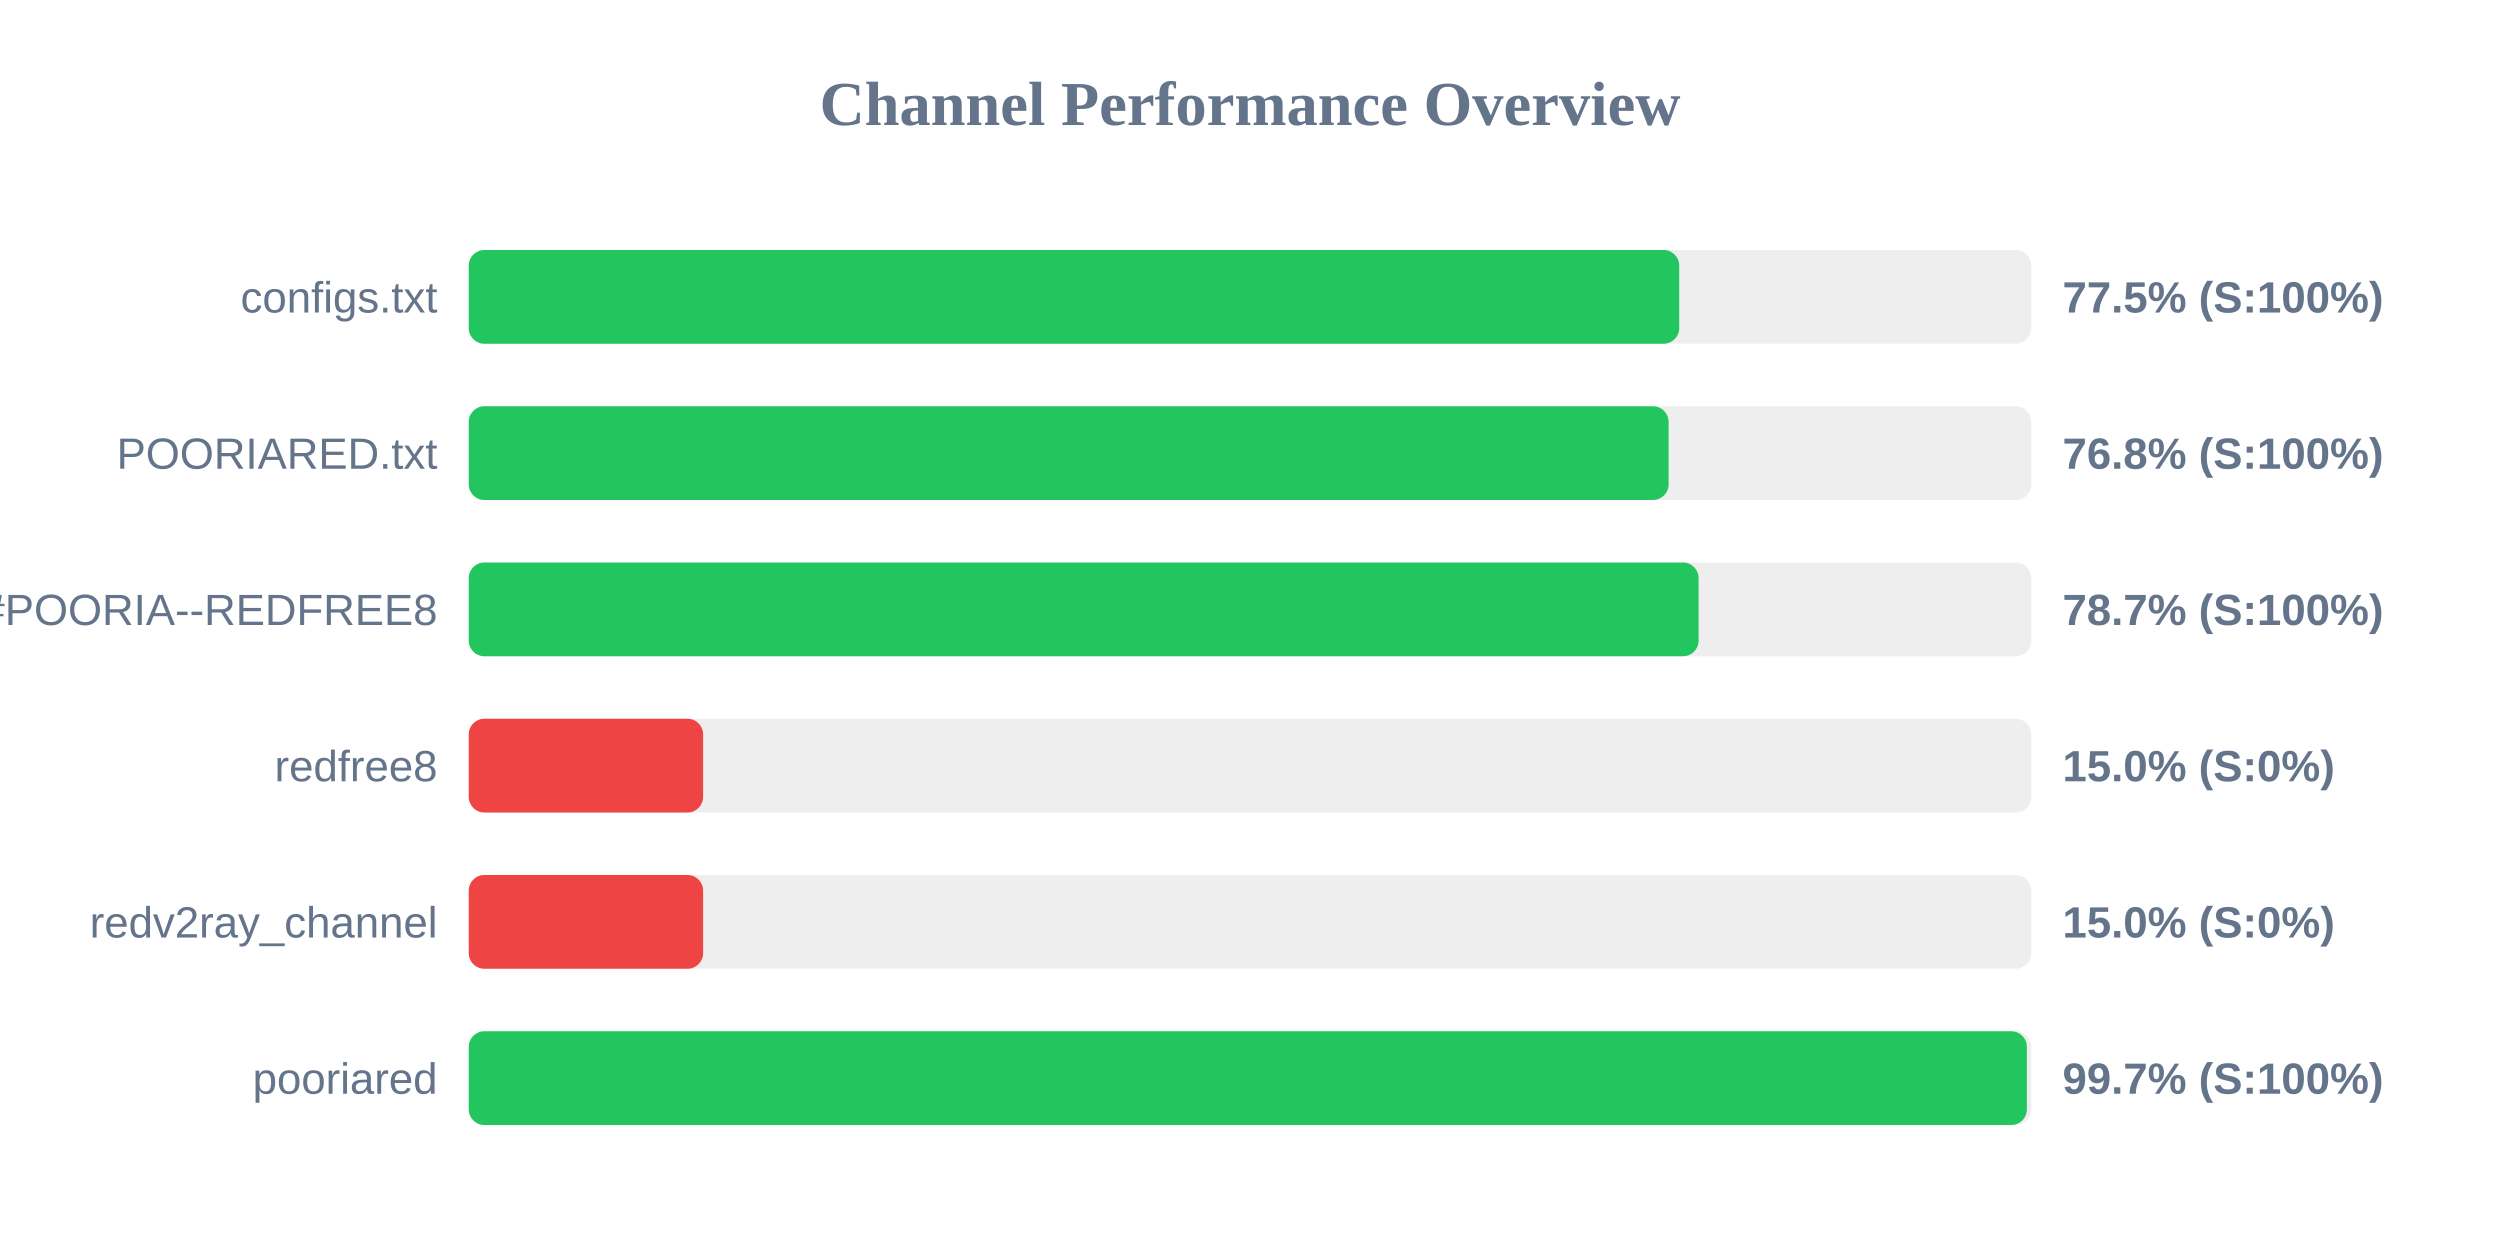
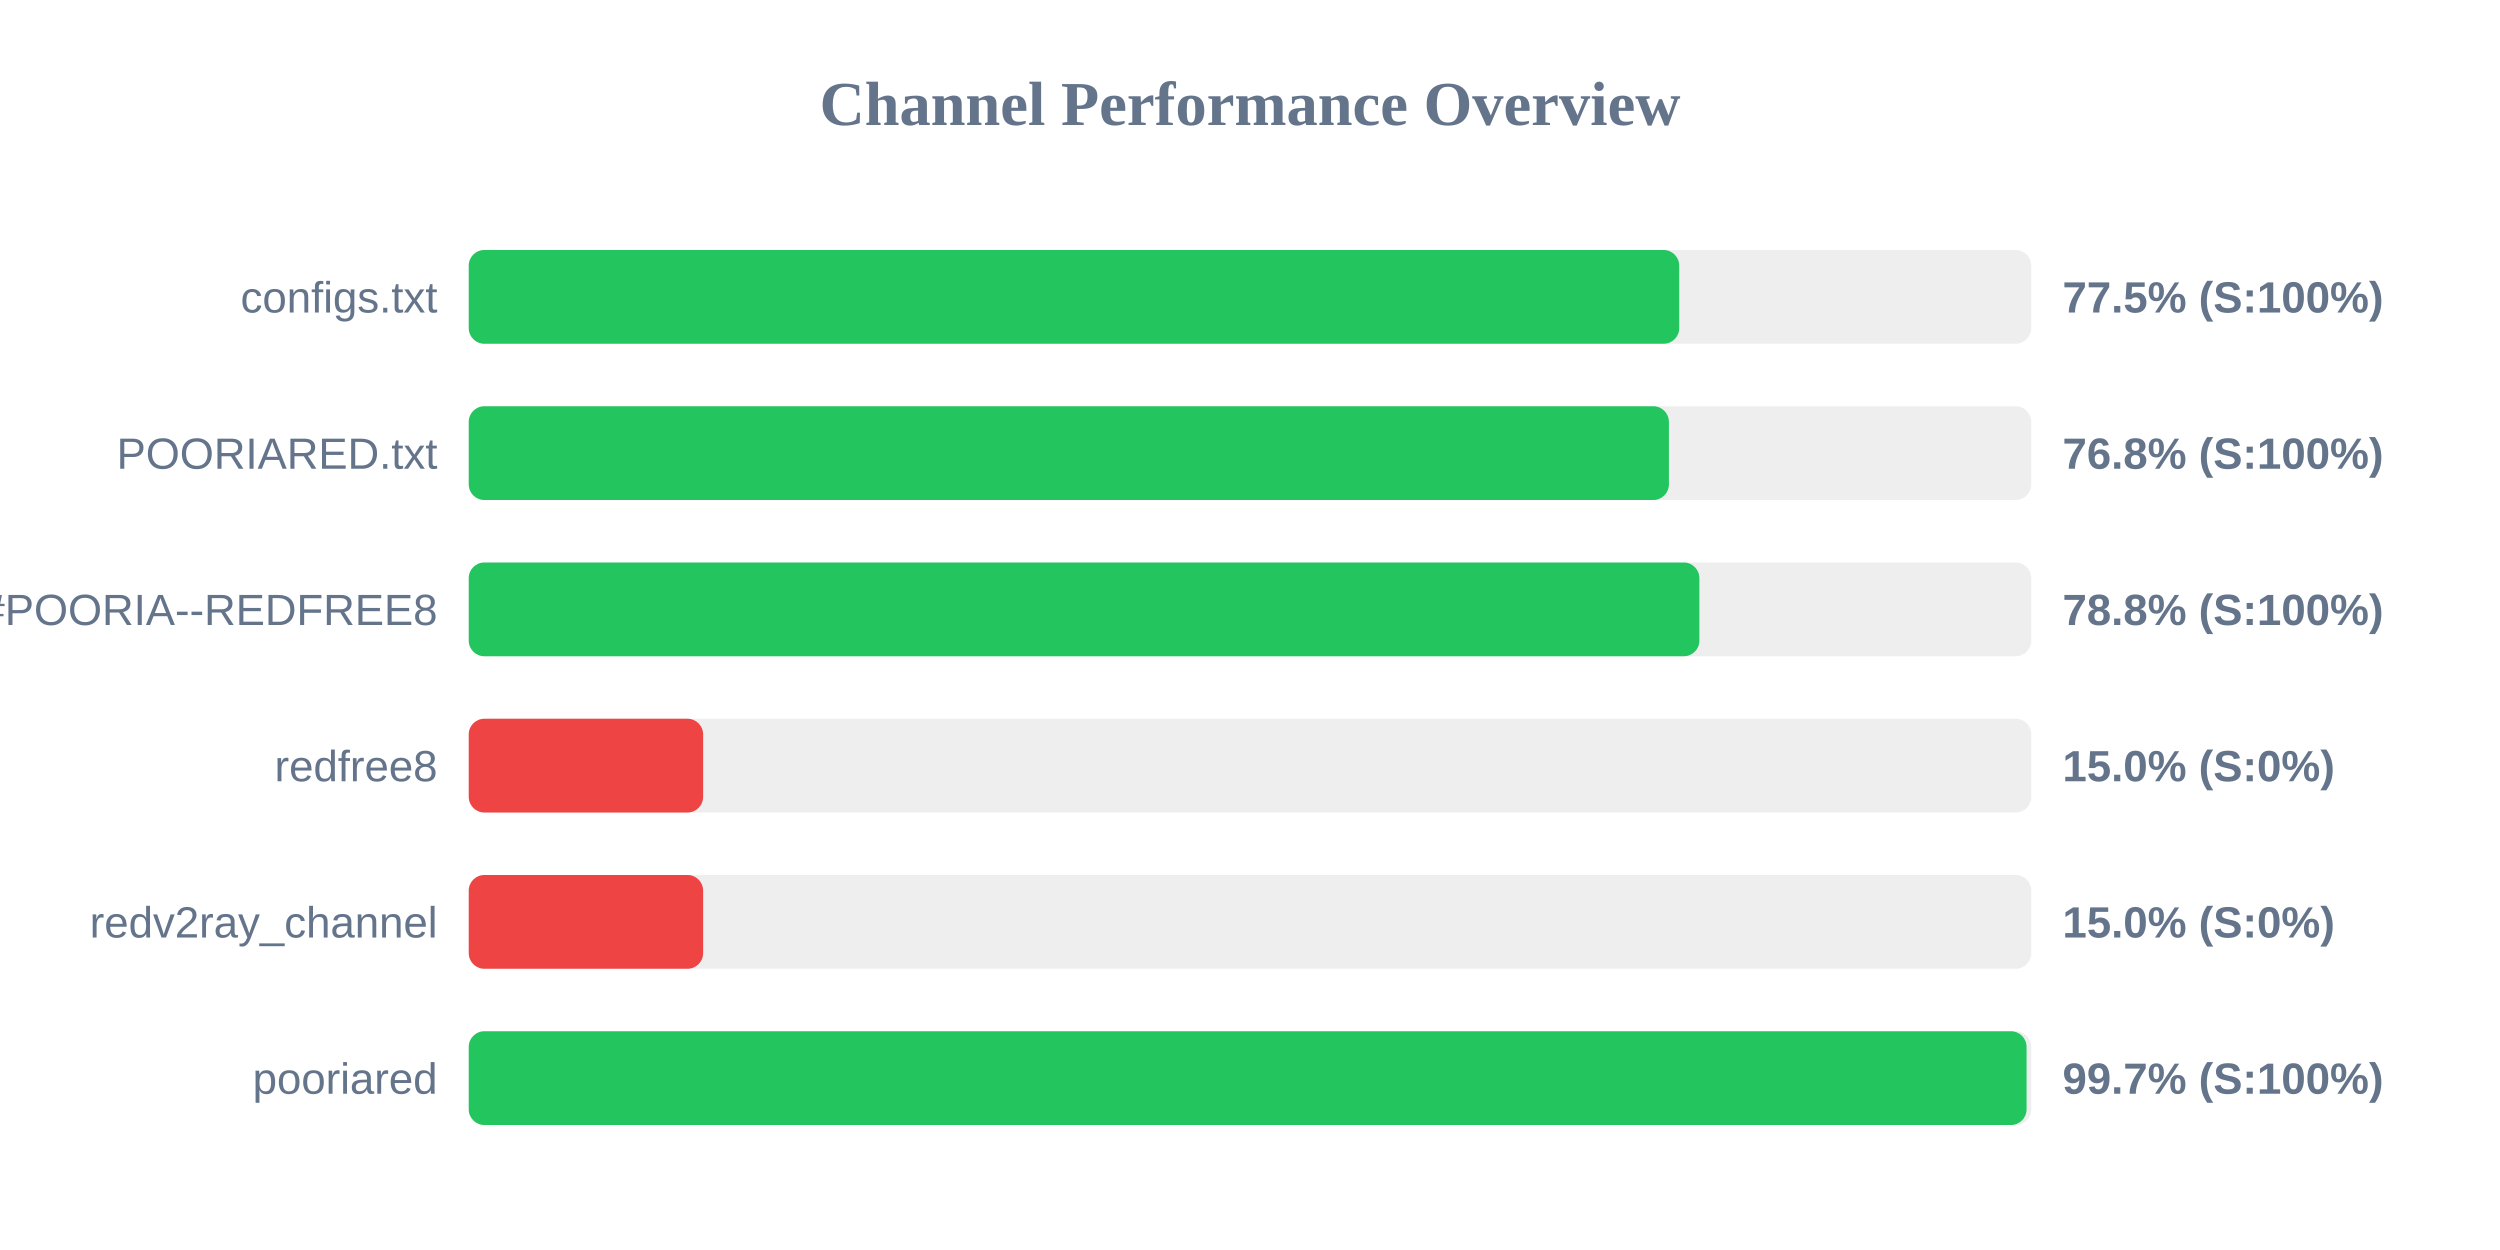
<svg xmlns="http://www.w3.org/2000/svg" width="800" height="400" version="1.1">
  <style>
        .row { font: 14px Arial; fill: #64748b; }
        .score { font: bold 14px Arial; fill: #64748b; }
    </style>
  <text x="400" y="40" text-anchor="middle" font-size="20px" font-weight="bold" fill="#64748b">Channel Performance Overview</text>
  <rect x="150" y="80" width="500" height="30" fill="#eee" rx="5" />
  <rect x="150" y="80" width="387.35" height="30" fill="#22c55e" rx="5" />
  <text x="140" y="100" text-anchor="end" class="row">configs.txt</text>
  <text x="660" y="100" text-anchor="start" class="score">77.5% (S:100%)</text>
  <rect x="150" y="130" width="500" height="30" fill="#eee" rx="5" />
-   <rect x="150" y="130" width="383.95" height="30" fill="#22c55e" rx="5" />
+   <rect x="150" y="130" width="384.05" height="30" fill="#22c55e" rx="5" />
  <text x="140" y="150" text-anchor="end" class="row">POORIARED.txt</text>
  <text x="660" y="150" text-anchor="start" class="score">76.8% (S:100%)</text>
  <rect x="150" y="180" width="500" height="30" fill="#eee" rx="5" />
-   <rect x="150" y="180" width="393.55" height="30" fill="#22c55e" rx="5" />
+   <rect x="150" y="180" width="393.8" height="30" fill="#22c55e" rx="5" />
  <text x="140" y="200" text-anchor="end" class="row">POORIA--REDFREE8.txt#POORIA--REDFREE8</text>
-   <text x="660" y="200" text-anchor="start" class="score">78.7% (S:100%)</text>
+   <text x="660" y="200" text-anchor="start" class="score">78.8% (S:100%)</text>
  <rect x="150" y="230" width="500" height="30" fill="#eee" rx="5" />
  <rect x="150" y="230" width="75.0" height="30" fill="#ef4444" rx="5" />
  <text x="140" y="250" text-anchor="end" class="row">redfree8</text>
  <text x="660" y="250" text-anchor="start" class="score">15.0% (S:0%)</text>
  <rect x="150" y="280" width="500" height="30" fill="#eee" rx="5" />
  <rect x="150" y="280" width="75.0" height="30" fill="#ef4444" rx="5" />
  <text x="140" y="300" text-anchor="end" class="row">redv2ray_channel</text>
  <text x="660" y="300" text-anchor="start" class="score">15.0% (S:0%)</text>
  <rect x="150" y="330" width="500" height="30" fill="#eee" rx="5" />
-   <rect x="150" y="330" width="498.6" height="30" fill="#22c55e" rx="5" />
+   <rect x="150" y="330" width="498.5" height="30" fill="#22c55e" rx="5" />
  <text x="140" y="350" text-anchor="end" class="row">pooriared</text>
  <text x="660" y="350" text-anchor="start" class="score">99.7% (S:100%)</text>
</svg>
